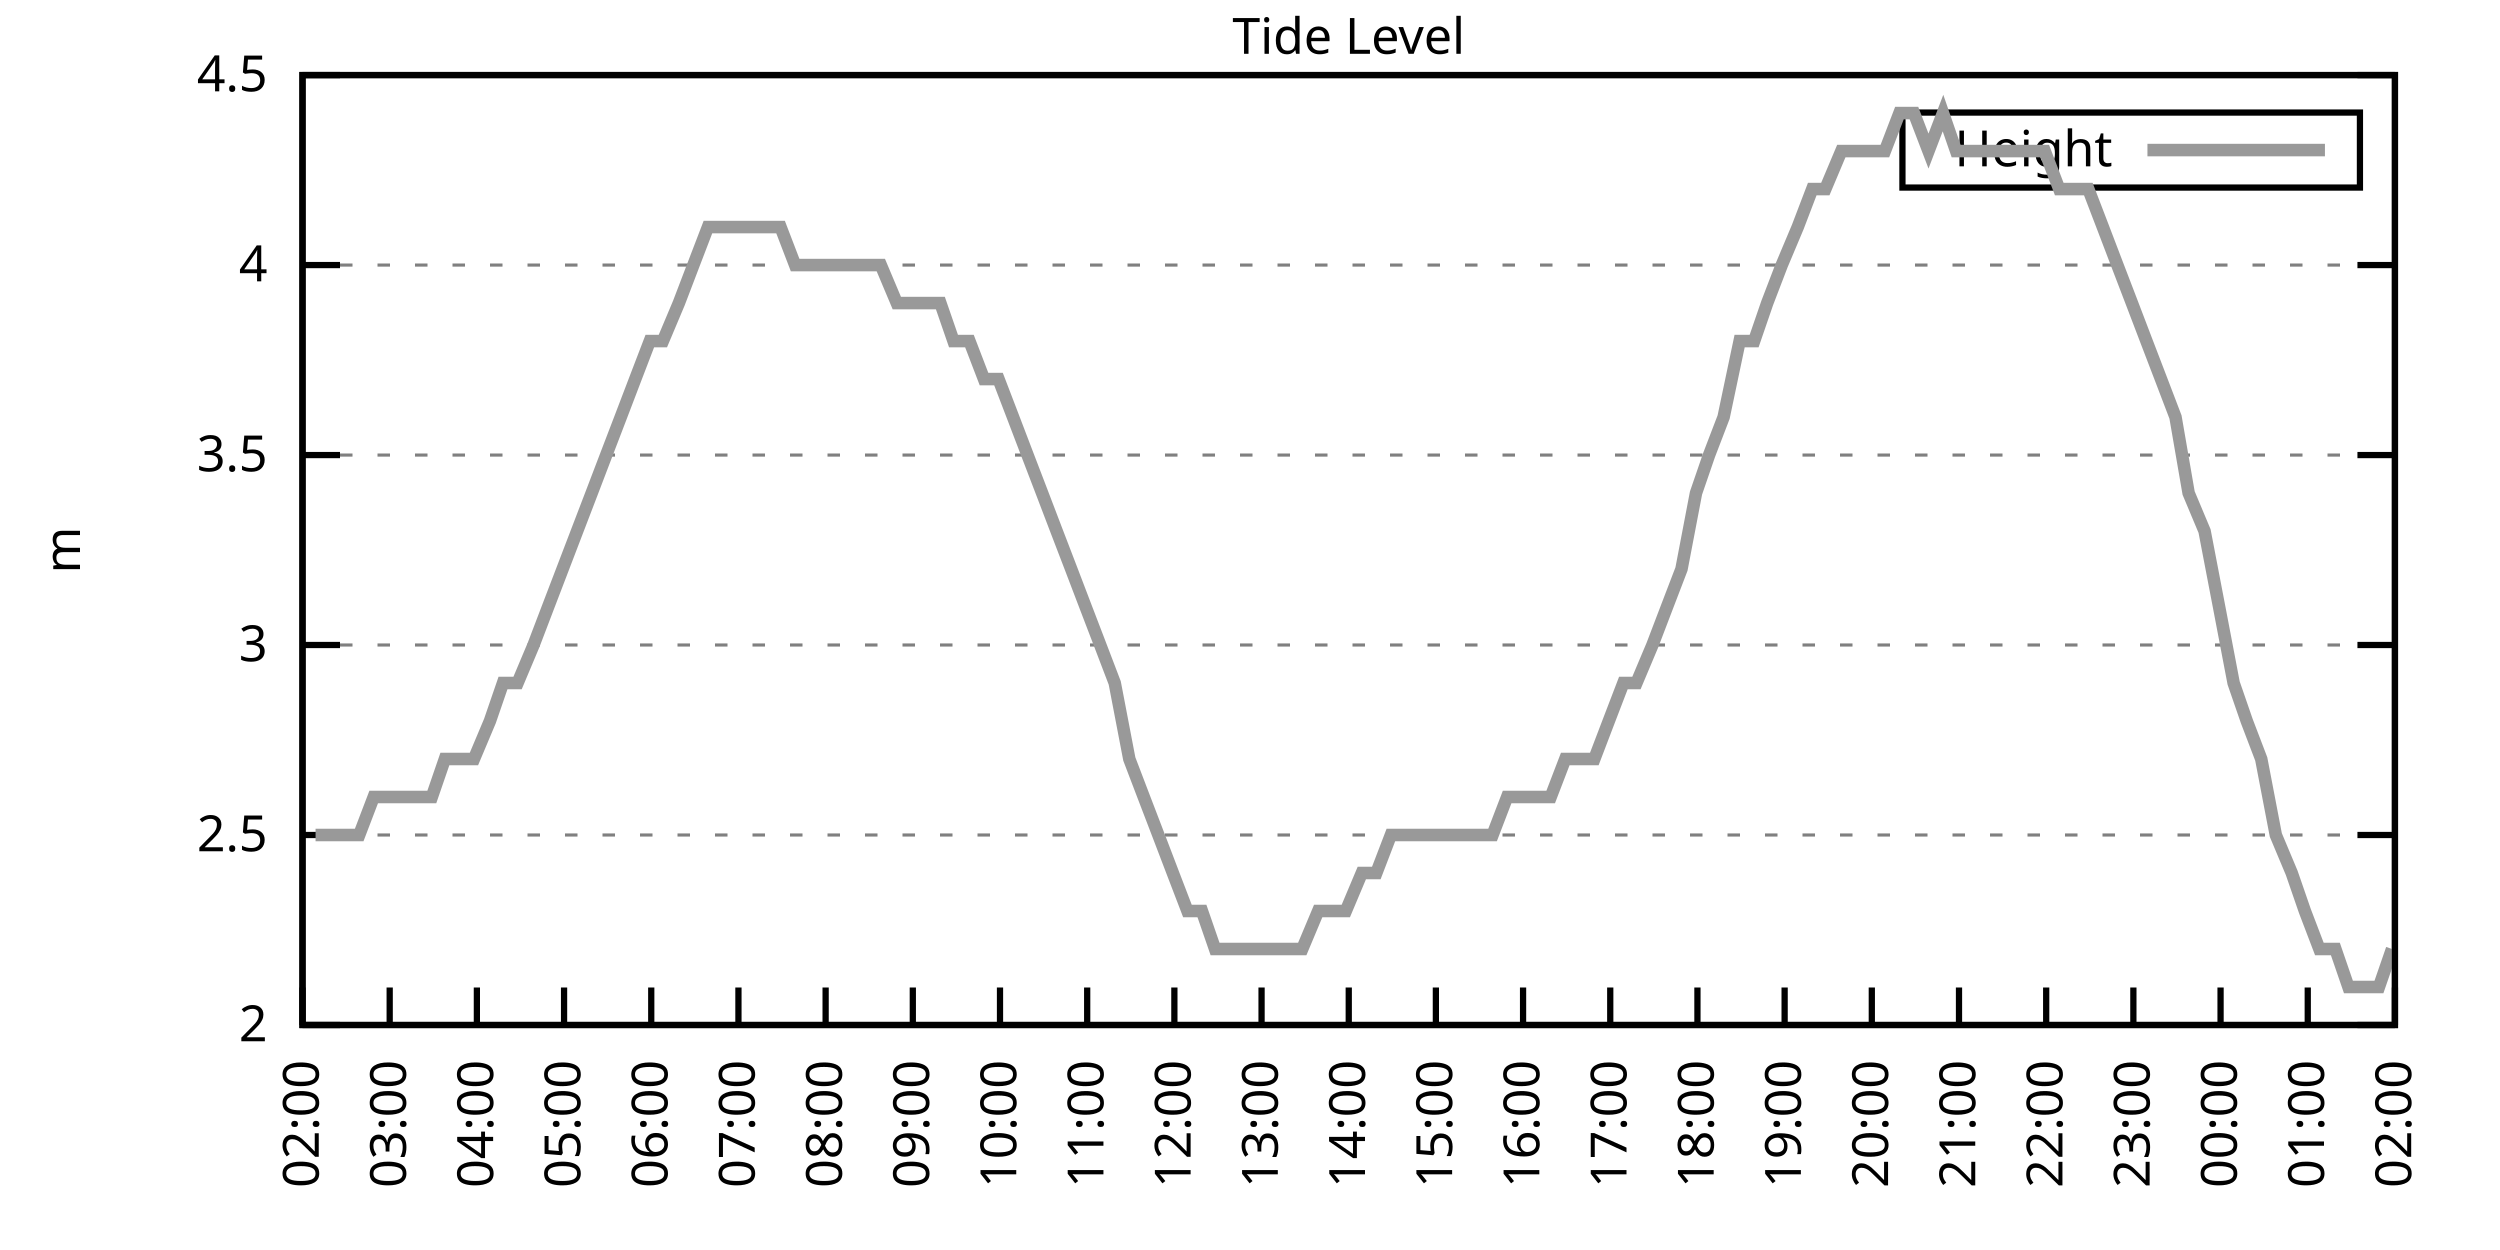
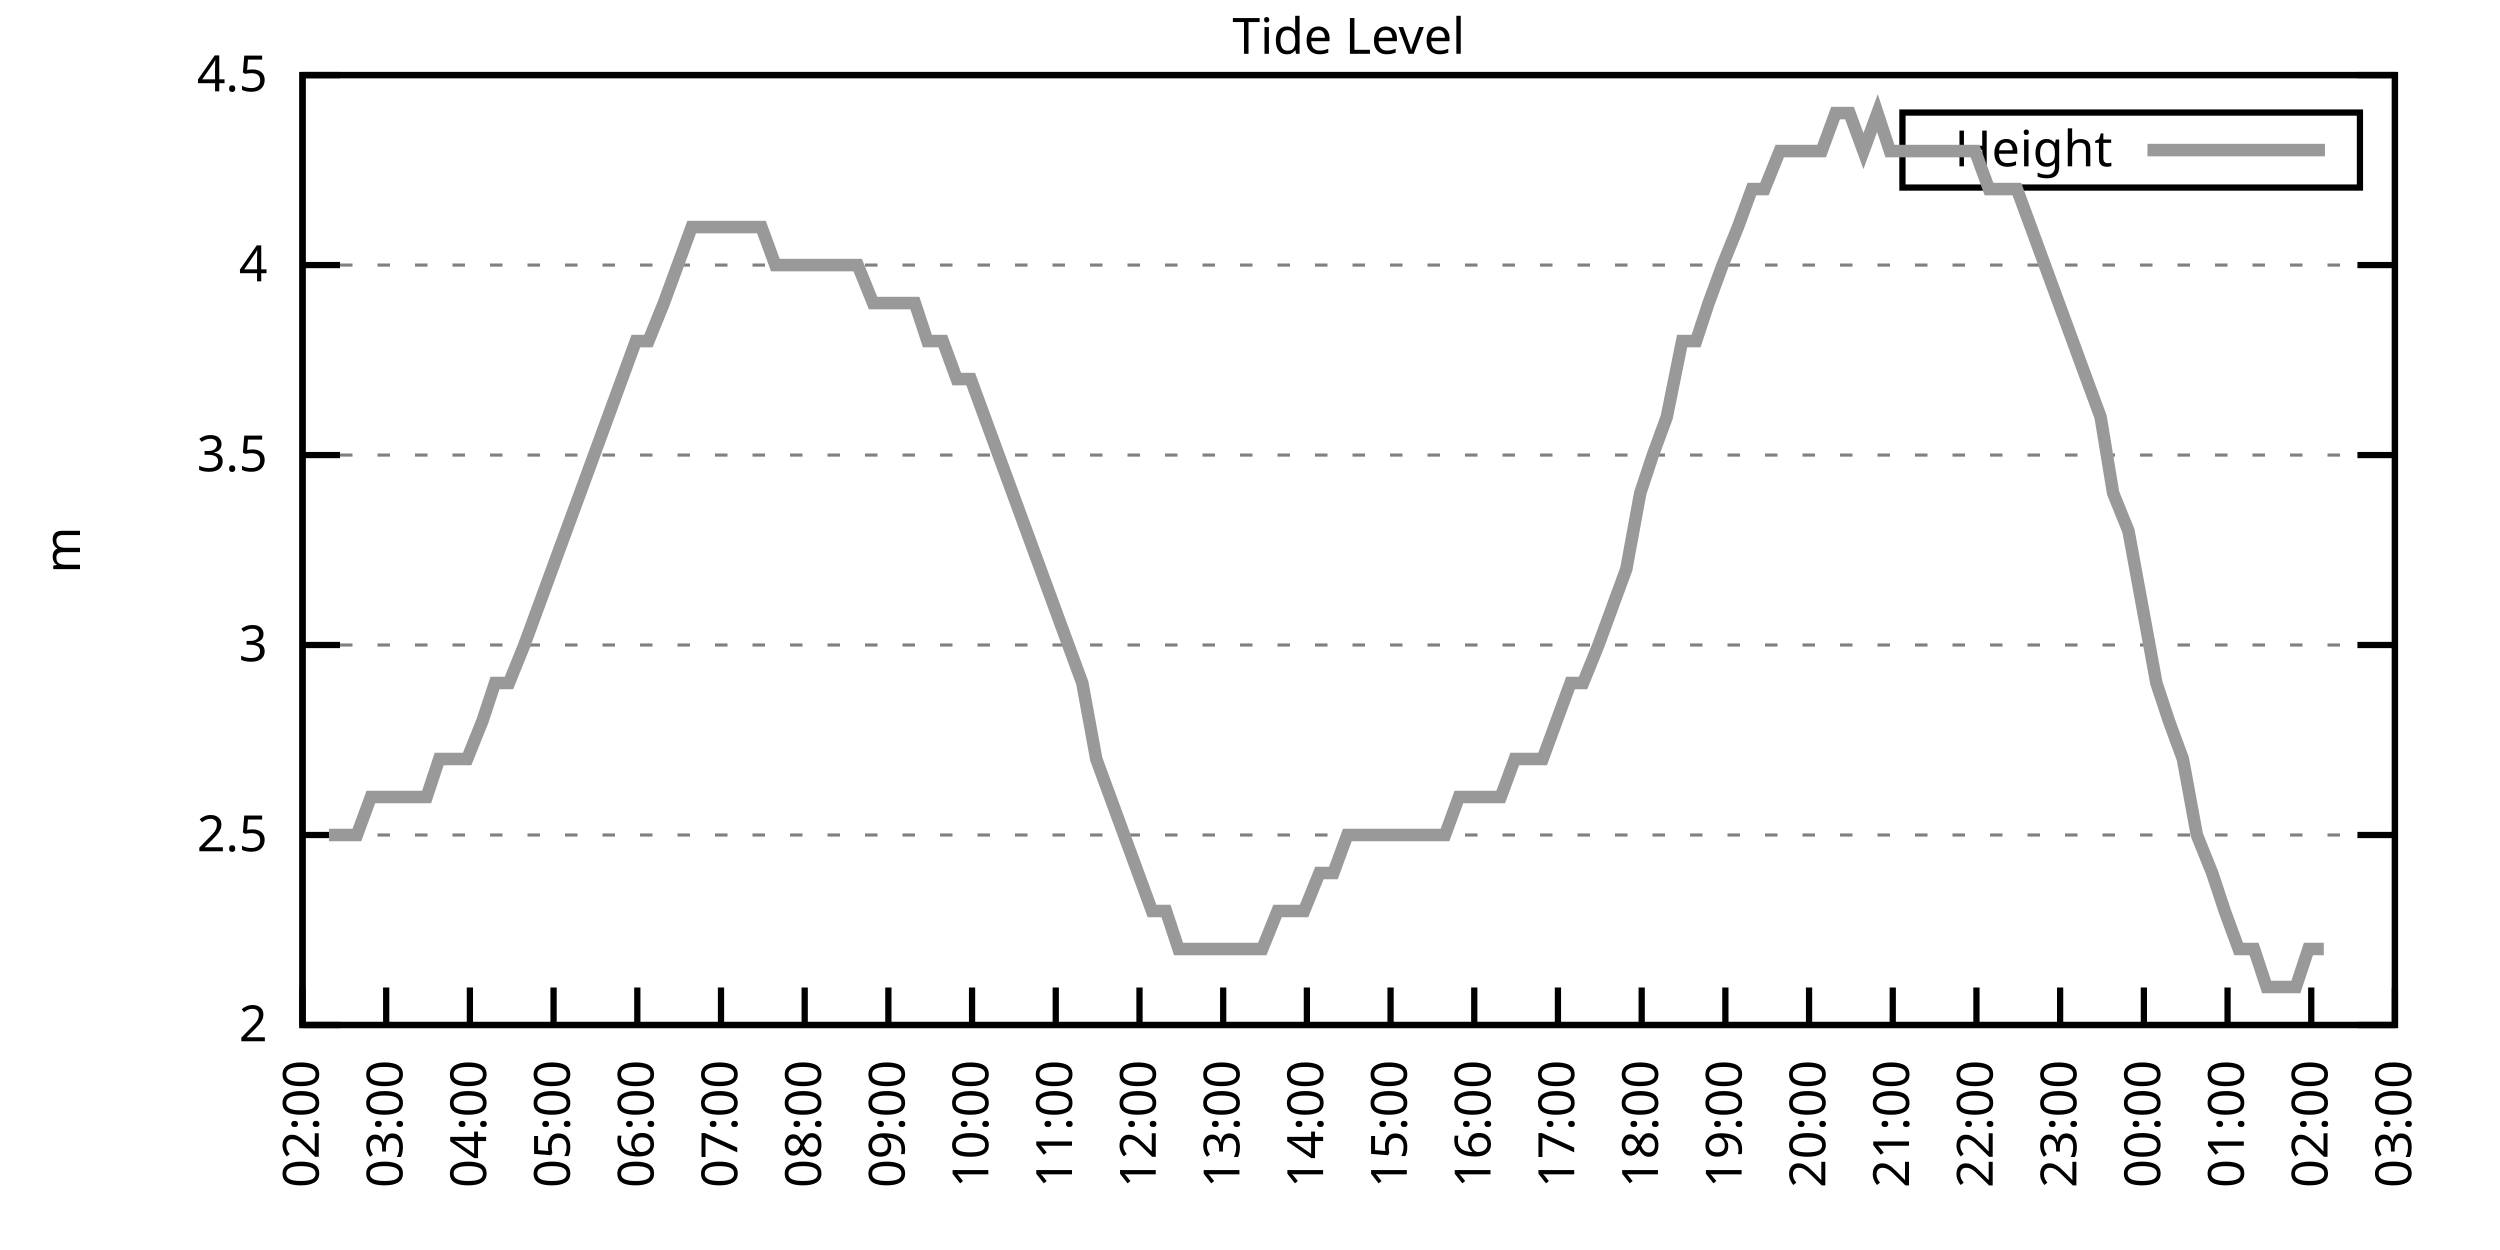
<svg xmlns="http://www.w3.org/2000/svg" xmlns:xlink="http://www.w3.org/1999/xlink" width="400" height="200" viewBox="0 0 400 200">
  <g id="gnuplot_canvas">
    <rect x="0" y="0" width="400" height="200" fill="none" />
    <defs>
      <circle id="gpDot" r="0.5" stroke-width="0.5" stroke="currentColor" />
      <path id="gpPt0" stroke-width="0.333" stroke="currentColor" d="M-1,0 h2 M0,-1 v2" />
      <path id="gpPt1" stroke-width="0.333" stroke="currentColor" d="M-1,-1 L1,1 M1,-1 L-1,1" />
      <path id="gpPt2" stroke-width="0.333" stroke="currentColor" d="M-1,0 L1,0 M0,-1 L0,1 M-1,-1 L1,1 M-1,1 L1,-1" />
      <rect id="gpPt3" stroke-width="0.333" stroke="currentColor" x="-1" y="-1" width="2" height="2" />
      <rect id="gpPt4" stroke-width="0.333" stroke="currentColor" fill="currentColor" x="-1" y="-1" width="2" height="2" />
      <circle id="gpPt5" stroke-width="0.333" stroke="currentColor" cx="0" cy="0" r="1" />
      <use xlink:href="#gpPt5" id="gpPt6" fill="currentColor" stroke="none" />
      <path id="gpPt7" stroke-width="0.333" stroke="currentColor" d="M0,-1.33 L-1.33,0.67 L1.33,0.67 z" />
      <use xlink:href="#gpPt7" id="gpPt8" fill="currentColor" stroke="none" />
      <use xlink:href="#gpPt7" id="gpPt9" stroke="currentColor" transform="rotate(180)" />
      <use xlink:href="#gpPt9" id="gpPt10" fill="currentColor" stroke="none" />
      <use xlink:href="#gpPt3" id="gpPt11" stroke="currentColor" transform="rotate(45)" />
      <use xlink:href="#gpPt11" id="gpPt12" fill="currentColor" stroke="none" />
      <path id="gpPt13" stroke-width="0.333" stroke="currentColor" d="M0,1.330 L1.265,0.411 L0.782,-1.067 L-0.782,-1.076 L-1.265,0.411 z" />
      <use xlink:href="#gpPt13" id="gpPt14" fill="currentColor" stroke="none" />
      <filter id="textbox" filterUnits="objectBoundingBox" x="0" y="0" height="1" width="1">
        <feFlood flood-color="white" flood-opacity="1" result="bgnd" />
        <feComposite in="SourceGraphic" in2="bgnd" operator="atop" />
      </filter>
      <filter id="greybox" filterUnits="objectBoundingBox" x="0" y="0" height="1" width="1">
        <feFlood flood-color="lightgrey" flood-opacity="1" result="grey" />
        <feComposite in="SourceGraphic" in2="grey" operator="atop" />
      </filter>
    </defs>
    <g fill="none" color="white" stroke="currentColor" stroke-width="1.00" stroke-linecap="butt" stroke-linejoin="miter">
</g>
    <g fill="none" color="black" stroke="currentColor" stroke-width="1.00" stroke-linecap="butt" stroke-linejoin="miter">
      <g stroke="none" shape-rendering="crispEdges">
        <polygon fill="rgb(255, 255, 255)" points="48.40,164.00 383.18,164.00 383.18,12.02 48.40,12.02 " />
      </g>
    </g>
    <g fill="none" color="black" stroke="currentColor" stroke-width="1.00" stroke-linecap="butt" stroke-linejoin="miter">
</g>
    <g fill="none" color="black" stroke="black" stroke-width="0.50" stroke-linecap="butt" stroke-linejoin="miter">
</g>
    <g fill="none" color="gray" stroke="currentColor" stroke-width="0.50" stroke-linecap="butt" stroke-linejoin="miter">
      <path stroke="gray" stroke-dasharray="2,4" class="gridline" d="M48.40,164.00 L383.19,164.00  " />
    </g>
    <g fill="none" color="gray" stroke="gray" stroke-width="1.00" stroke-linecap="butt" stroke-linejoin="miter">
</g>
    <g fill="none" color="black" stroke="currentColor" stroke-width="1.00" stroke-linecap="butt" stroke-linejoin="miter">
      <path stroke="black" d="M48.40,164.00 L54.40,164.00 M383.19,164.00 L377.19,164.00  " />
      <g transform="translate(42.80,166.60)" stroke="none" fill="black" font-family="Sans" font-size="8.00" text-anchor="end">
        <text>
          <tspan font-family="Sans"> 2</tspan>
        </text>
      </g>
    </g>
    <g fill="none" color="black" stroke="currentColor" stroke-width="1.00" stroke-linecap="butt" stroke-linejoin="miter">
</g>
    <g fill="none" color="black" stroke="black" stroke-width="0.50" stroke-linecap="butt" stroke-linejoin="miter">
</g>
    <g fill="none" color="gray" stroke="currentColor" stroke-width="0.50" stroke-linecap="butt" stroke-linejoin="miter">
      <path stroke="gray" stroke-dasharray="2,4" class="gridline" d="M48.40,133.60 L383.19,133.60  " />
    </g>
    <g fill="none" color="gray" stroke="gray" stroke-width="1.00" stroke-linecap="butt" stroke-linejoin="miter">
</g>
    <g fill="none" color="black" stroke="currentColor" stroke-width="1.00" stroke-linecap="butt" stroke-linejoin="miter">
      <path stroke="black" d="M48.40,133.60 L54.40,133.60 M383.19,133.60 L377.19,133.60  " />
      <g transform="translate(42.80,136.20)" stroke="none" fill="black" font-family="Sans" font-size="8.00" text-anchor="end">
        <text>
          <tspan font-family="Sans"> 2.5</tspan>
        </text>
      </g>
    </g>
    <g fill="none" color="black" stroke="currentColor" stroke-width="1.00" stroke-linecap="butt" stroke-linejoin="miter">
</g>
    <g fill="none" color="black" stroke="black" stroke-width="0.50" stroke-linecap="butt" stroke-linejoin="miter">
</g>
    <g fill="none" color="gray" stroke="currentColor" stroke-width="0.50" stroke-linecap="butt" stroke-linejoin="miter">
      <path stroke="gray" stroke-dasharray="2,4" class="gridline" d="M48.40,103.20 L383.19,103.20  " />
    </g>
    <g fill="none" color="gray" stroke="gray" stroke-width="1.00" stroke-linecap="butt" stroke-linejoin="miter">
</g>
    <g fill="none" color="black" stroke="currentColor" stroke-width="1.00" stroke-linecap="butt" stroke-linejoin="miter">
      <path stroke="black" d="M48.40,103.20 L54.40,103.20 M383.19,103.20 L377.19,103.20  " />
      <g transform="translate(42.80,105.80)" stroke="none" fill="black" font-family="Sans" font-size="8.00" text-anchor="end">
        <text>
          <tspan font-family="Sans"> 3</tspan>
        </text>
      </g>
    </g>
    <g fill="none" color="black" stroke="currentColor" stroke-width="1.00" stroke-linecap="butt" stroke-linejoin="miter">
</g>
    <g fill="none" color="black" stroke="black" stroke-width="0.50" stroke-linecap="butt" stroke-linejoin="miter">
</g>
    <g fill="none" color="gray" stroke="currentColor" stroke-width="0.50" stroke-linecap="butt" stroke-linejoin="miter">
      <path stroke="gray" stroke-dasharray="2,4" class="gridline" d="M48.40,72.81 L383.19,72.81  " />
    </g>
    <g fill="none" color="gray" stroke="gray" stroke-width="1.00" stroke-linecap="butt" stroke-linejoin="miter">
</g>
    <g fill="none" color="black" stroke="currentColor" stroke-width="1.00" stroke-linecap="butt" stroke-linejoin="miter">
      <path stroke="black" d="M48.40,72.81 L54.40,72.81 M383.19,72.81 L377.19,72.81  " />
      <g transform="translate(42.80,75.41)" stroke="none" fill="black" font-family="Sans" font-size="8.00" text-anchor="end">
        <text>
          <tspan font-family="Sans"> 3.5</tspan>
        </text>
      </g>
    </g>
    <g fill="none" color="black" stroke="currentColor" stroke-width="1.00" stroke-linecap="butt" stroke-linejoin="miter">
</g>
    <g fill="none" color="black" stroke="black" stroke-width="0.50" stroke-linecap="butt" stroke-linejoin="miter">
</g>
    <g fill="none" color="gray" stroke="currentColor" stroke-width="0.50" stroke-linecap="butt" stroke-linejoin="miter">
      <path stroke="gray" stroke-dasharray="2,4" class="gridline" d="M48.40,42.41 L383.19,42.41  " />
    </g>
    <g fill="none" color="gray" stroke="gray" stroke-width="1.00" stroke-linecap="butt" stroke-linejoin="miter">
</g>
    <g fill="none" color="black" stroke="currentColor" stroke-width="1.00" stroke-linecap="butt" stroke-linejoin="miter">
      <path stroke="black" d="M48.40,42.41 L54.40,42.41 M383.19,42.41 L377.19,42.41  " />
      <g transform="translate(42.80,45.01)" stroke="none" fill="black" font-family="Sans" font-size="8.00" text-anchor="end">
        <text>
          <tspan font-family="Sans"> 4</tspan>
        </text>
      </g>
    </g>
    <g fill="none" color="black" stroke="currentColor" stroke-width="1.00" stroke-linecap="butt" stroke-linejoin="miter">
</g>
    <g fill="none" color="black" stroke="black" stroke-width="0.50" stroke-linecap="butt" stroke-linejoin="miter">
</g>
    <g fill="none" color="gray" stroke="currentColor" stroke-width="0.50" stroke-linecap="butt" stroke-linejoin="miter">
      <path stroke="gray" stroke-dasharray="2,4" class="gridline" d="M48.40,12.01 L383.19,12.01  " />
    </g>
    <g fill="none" color="gray" stroke="gray" stroke-width="1.00" stroke-linecap="butt" stroke-linejoin="miter">
</g>
    <g fill="none" color="black" stroke="currentColor" stroke-width="1.00" stroke-linecap="butt" stroke-linejoin="miter">
      <path stroke="black" d="M48.40,12.01 L54.40,12.01 M383.19,12.01 L377.19,12.01  " />
      <g transform="translate(42.80,14.61)" stroke="none" fill="black" font-family="Sans" font-size="8.00" text-anchor="end">
        <text>
          <tspan font-family="Sans"> 4.5</tspan>
        </text>
      </g>
    </g>
    <g fill="none" color="black" stroke="currentColor" stroke-width="1.00" stroke-linecap="butt" stroke-linejoin="miter">
      <path stroke="black" d="M48.40,164.00 L48.40,158.00  " />
      <g transform="translate(51.00,169.60) rotate(270.00)" stroke="none" fill="black" font-family="Sans" font-size="8.00" text-anchor="end">
        <text>
          <tspan font-family="Sans">02:00</tspan>
        </text>
      </g>
    </g>
    <g fill="none" color="black" stroke="currentColor" stroke-width="1.00" stroke-linecap="butt" stroke-linejoin="miter">
-       <path stroke="black" d="M62.35,164.00 L62.35,158.00  " />
-       <g transform="translate(64.95,169.60) rotate(270.00)" stroke="none" fill="black" font-family="Sans" font-size="8.00" text-anchor="end">
+       <path stroke="black" d="M61.79,164.00 L61.79,158.00  " />
+       <g transform="translate(64.39,169.60) rotate(270.00)" stroke="none" fill="black" font-family="Sans" font-size="8.00" text-anchor="end">
        <text>
          <tspan font-family="Sans">03:00</tspan>
        </text>
      </g>
    </g>
    <g fill="none" color="black" stroke="currentColor" stroke-width="1.00" stroke-linecap="butt" stroke-linejoin="miter">
-       <path stroke="black" d="M76.30,164.00 L76.30,158.00  " />
-       <g transform="translate(78.90,169.60) rotate(270.00)" stroke="none" fill="black" font-family="Sans" font-size="8.00" text-anchor="end">
+       <path stroke="black" d="M75.18,164.00 L75.18,158.00  " />
+       <g transform="translate(77.78,169.60) rotate(270.00)" stroke="none" fill="black" font-family="Sans" font-size="8.00" text-anchor="end">
        <text>
          <tspan font-family="Sans">04:00</tspan>
        </text>
      </g>
    </g>
    <g fill="none" color="black" stroke="currentColor" stroke-width="1.00" stroke-linecap="butt" stroke-linejoin="miter">
-       <path stroke="black" d="M90.25,164.00 L90.25,158.00  " />
-       <g transform="translate(92.85,169.60) rotate(270.00)" stroke="none" fill="black" font-family="Sans" font-size="8.00" text-anchor="end">
+       <path stroke="black" d="M88.57,164.00 L88.57,158.00  " />
+       <g transform="translate(91.17,169.60) rotate(270.00)" stroke="none" fill="black" font-family="Sans" font-size="8.00" text-anchor="end">
        <text>
          <tspan font-family="Sans">05:00</tspan>
        </text>
      </g>
    </g>
    <g fill="none" color="black" stroke="currentColor" stroke-width="1.00" stroke-linecap="butt" stroke-linejoin="miter">
-       <path stroke="black" d="M104.20,164.00 L104.20,158.00  " />
-       <g transform="translate(106.80,169.60) rotate(270.00)" stroke="none" fill="black" font-family="Sans" font-size="8.00" text-anchor="end">
+       <path stroke="black" d="M101.97,164.00 L101.97,158.00  " />
+       <g transform="translate(104.57,169.60) rotate(270.00)" stroke="none" fill="black" font-family="Sans" font-size="8.00" text-anchor="end">
        <text>
          <tspan font-family="Sans">06:00</tspan>
        </text>
      </g>
    </g>
    <g fill="none" color="black" stroke="currentColor" stroke-width="1.00" stroke-linecap="butt" stroke-linejoin="miter">
-       <path stroke="black" d="M118.15,164.00 L118.15,158.00  " />
-       <g transform="translate(120.75,169.60) rotate(270.00)" stroke="none" fill="black" font-family="Sans" font-size="8.00" text-anchor="end">
+       <path stroke="black" d="M115.36,164.00 L115.36,158.00  " />
+       <g transform="translate(117.96,169.60) rotate(270.00)" stroke="none" fill="black" font-family="Sans" font-size="8.00" text-anchor="end">
        <text>
          <tspan font-family="Sans">07:00</tspan>
        </text>
      </g>
    </g>
    <g fill="none" color="black" stroke="currentColor" stroke-width="1.00" stroke-linecap="butt" stroke-linejoin="miter">
-       <path stroke="black" d="M132.10,164.00 L132.10,158.00  " />
-       <g transform="translate(134.70,169.60) rotate(270.00)" stroke="none" fill="black" font-family="Sans" font-size="8.00" text-anchor="end">
+       <path stroke="black" d="M128.75,164.00 L128.75,158.00  " />
+       <g transform="translate(131.35,169.60) rotate(270.00)" stroke="none" fill="black" font-family="Sans" font-size="8.00" text-anchor="end">
        <text>
          <tspan font-family="Sans">08:00</tspan>
        </text>
      </g>
    </g>
    <g fill="none" color="black" stroke="currentColor" stroke-width="1.00" stroke-linecap="butt" stroke-linejoin="miter">
-       <path stroke="black" d="M146.05,164.00 L146.05,158.00  " />
-       <g transform="translate(148.65,169.60) rotate(270.00)" stroke="none" fill="black" font-family="Sans" font-size="8.00" text-anchor="end">
+       <path stroke="black" d="M142.14,164.00 L142.14,158.00  " />
+       <g transform="translate(144.74,169.60) rotate(270.00)" stroke="none" fill="black" font-family="Sans" font-size="8.00" text-anchor="end">
        <text>
          <tspan font-family="Sans">09:00</tspan>
        </text>
      </g>
    </g>
    <g fill="none" color="black" stroke="currentColor" stroke-width="1.00" stroke-linecap="butt" stroke-linejoin="miter">
-       <path stroke="black" d="M160.00,164.00 L160.00,158.00  " />
-       <g transform="translate(162.60,169.60) rotate(270.00)" stroke="none" fill="black" font-family="Sans" font-size="8.00" text-anchor="end">
+       <path stroke="black" d="M155.53,164.00 L155.53,158.00  " />
+       <g transform="translate(158.13,169.60) rotate(270.00)" stroke="none" fill="black" font-family="Sans" font-size="8.00" text-anchor="end">
        <text>
          <tspan font-family="Sans">10:00</tspan>
        </text>
      </g>
    </g>
    <g fill="none" color="black" stroke="currentColor" stroke-width="1.00" stroke-linecap="butt" stroke-linejoin="miter">
-       <path stroke="black" d="M173.95,164.00 L173.95,158.00  " />
-       <g transform="translate(176.55,169.60) rotate(270.00)" stroke="none" fill="black" font-family="Sans" font-size="8.00" text-anchor="end">
+       <path stroke="black" d="M168.92,164.00 L168.92,158.00  " />
+       <g transform="translate(171.52,169.60) rotate(270.00)" stroke="none" fill="black" font-family="Sans" font-size="8.00" text-anchor="end">
        <text>
          <tspan font-family="Sans">11:00</tspan>
        </text>
      </g>
    </g>
    <g fill="none" color="black" stroke="currentColor" stroke-width="1.00" stroke-linecap="butt" stroke-linejoin="miter">
-       <path stroke="black" d="M187.90,164.00 L187.90,158.00  " />
-       <g transform="translate(190.50,169.60) rotate(270.00)" stroke="none" fill="black" font-family="Sans" font-size="8.00" text-anchor="end">
+       <path stroke="black" d="M182.32,164.00 L182.32,158.00  " />
+       <g transform="translate(184.92,169.60) rotate(270.00)" stroke="none" fill="black" font-family="Sans" font-size="8.00" text-anchor="end">
        <text>
          <tspan font-family="Sans">12:00</tspan>
        </text>
      </g>
    </g>
    <g fill="none" color="black" stroke="currentColor" stroke-width="1.00" stroke-linecap="butt" stroke-linejoin="miter">
-       <path stroke="black" d="M201.85,164.00 L201.85,158.00  " />
-       <g transform="translate(204.45,169.60) rotate(270.00)" stroke="none" fill="black" font-family="Sans" font-size="8.00" text-anchor="end">
+       <path stroke="black" d="M195.71,164.00 L195.71,158.00  " />
+       <g transform="translate(198.31,169.60) rotate(270.00)" stroke="none" fill="black" font-family="Sans" font-size="8.00" text-anchor="end">
        <text>
          <tspan font-family="Sans">13:00</tspan>
        </text>
      </g>
    </g>
    <g fill="none" color="black" stroke="currentColor" stroke-width="1.00" stroke-linecap="butt" stroke-linejoin="miter">
-       <path stroke="black" d="M215.80,164.00 L215.80,158.00  " />
-       <g transform="translate(218.40,169.60) rotate(270.00)" stroke="none" fill="black" font-family="Sans" font-size="8.00" text-anchor="end">
+       <path stroke="black" d="M209.10,164.00 L209.10,158.00  " />
+       <g transform="translate(211.70,169.60) rotate(270.00)" stroke="none" fill="black" font-family="Sans" font-size="8.00" text-anchor="end">
        <text>
          <tspan font-family="Sans">14:00</tspan>
        </text>
      </g>
    </g>
    <g fill="none" color="black" stroke="currentColor" stroke-width="1.00" stroke-linecap="butt" stroke-linejoin="miter">
-       <path stroke="black" d="M229.74,164.00 L229.74,158.00  " />
-       <g transform="translate(232.34,169.60) rotate(270.00)" stroke="none" fill="black" font-family="Sans" font-size="8.00" text-anchor="end">
+       <path stroke="black" d="M222.49,164.00 L222.49,158.00  " />
+       <g transform="translate(225.09,169.60) rotate(270.00)" stroke="none" fill="black" font-family="Sans" font-size="8.00" text-anchor="end">
        <text>
          <tspan font-family="Sans">15:00</tspan>
        </text>
      </g>
    </g>
    <g fill="none" color="black" stroke="currentColor" stroke-width="1.00" stroke-linecap="butt" stroke-linejoin="miter">
-       <path stroke="black" d="M243.69,164.00 L243.69,158.00  " />
-       <g transform="translate(246.29,169.60) rotate(270.00)" stroke="none" fill="black" font-family="Sans" font-size="8.00" text-anchor="end">
+       <path stroke="black" d="M235.88,164.00 L235.88,158.00  " />
+       <g transform="translate(238.48,169.60) rotate(270.00)" stroke="none" fill="black" font-family="Sans" font-size="8.00" text-anchor="end">
        <text>
          <tspan font-family="Sans">16:00</tspan>
        </text>
      </g>
    </g>
    <g fill="none" color="black" stroke="currentColor" stroke-width="1.00" stroke-linecap="butt" stroke-linejoin="miter">
-       <path stroke="black" d="M257.64,164.00 L257.64,158.00  " />
-       <g transform="translate(260.24,169.60) rotate(270.00)" stroke="none" fill="black" font-family="Sans" font-size="8.00" text-anchor="end">
+       <path stroke="black" d="M249.27,164.00 L249.27,158.00  " />
+       <g transform="translate(251.87,169.60) rotate(270.00)" stroke="none" fill="black" font-family="Sans" font-size="8.00" text-anchor="end">
        <text>
          <tspan font-family="Sans">17:00</tspan>
        </text>
      </g>
    </g>
    <g fill="none" color="black" stroke="currentColor" stroke-width="1.00" stroke-linecap="butt" stroke-linejoin="miter">
-       <path stroke="black" d="M271.59,164.00 L271.59,158.00  " />
-       <g transform="translate(274.19,169.60) rotate(270.00)" stroke="none" fill="black" font-family="Sans" font-size="8.00" text-anchor="end">
+       <path stroke="black" d="M262.67,164.00 L262.67,158.00  " />
+       <g transform="translate(265.27,169.60) rotate(270.00)" stroke="none" fill="black" font-family="Sans" font-size="8.00" text-anchor="end">
        <text>
          <tspan font-family="Sans">18:00</tspan>
        </text>
      </g>
    </g>
    <g fill="none" color="black" stroke="currentColor" stroke-width="1.00" stroke-linecap="butt" stroke-linejoin="miter">
-       <path stroke="black" d="M285.54,164.00 L285.54,158.00  " />
-       <g transform="translate(288.14,169.60) rotate(270.00)" stroke="none" fill="black" font-family="Sans" font-size="8.00" text-anchor="end">
+       <path stroke="black" d="M276.06,164.00 L276.06,158.00  " />
+       <g transform="translate(278.66,169.60) rotate(270.00)" stroke="none" fill="black" font-family="Sans" font-size="8.00" text-anchor="end">
        <text>
          <tspan font-family="Sans">19:00</tspan>
        </text>
      </g>
    </g>
    <g fill="none" color="black" stroke="currentColor" stroke-width="1.00" stroke-linecap="butt" stroke-linejoin="miter">
-       <path stroke="black" d="M299.49,164.00 L299.49,158.00  " />
-       <g transform="translate(302.09,169.60) rotate(270.00)" stroke="none" fill="black" font-family="Sans" font-size="8.00" text-anchor="end">
+       <path stroke="black" d="M289.45,164.00 L289.45,158.00  " />
+       <g transform="translate(292.05,169.60) rotate(270.00)" stroke="none" fill="black" font-family="Sans" font-size="8.00" text-anchor="end">
        <text>
          <tspan font-family="Sans">20:00</tspan>
        </text>
      </g>
    </g>
    <g fill="none" color="black" stroke="currentColor" stroke-width="1.00" stroke-linecap="butt" stroke-linejoin="miter">
-       <path stroke="black" d="M313.44,164.00 L313.44,158.00  " />
-       <g transform="translate(316.04,169.60) rotate(270.00)" stroke="none" fill="black" font-family="Sans" font-size="8.00" text-anchor="end">
+       <path stroke="black" d="M302.84,164.00 L302.84,158.00  " />
+       <g transform="translate(305.44,169.60) rotate(270.00)" stroke="none" fill="black" font-family="Sans" font-size="8.00" text-anchor="end">
        <text>
          <tspan font-family="Sans">21:00</tspan>
        </text>
      </g>
    </g>
    <g fill="none" color="black" stroke="currentColor" stroke-width="1.00" stroke-linecap="butt" stroke-linejoin="miter">
-       <path stroke="black" d="M327.39,164.00 L327.39,158.00  " />
-       <g transform="translate(329.99,169.60) rotate(270.00)" stroke="none" fill="black" font-family="Sans" font-size="8.00" text-anchor="end">
+       <path stroke="black" d="M316.23,164.00 L316.23,158.00  " />
+       <g transform="translate(318.83,169.60) rotate(270.00)" stroke="none" fill="black" font-family="Sans" font-size="8.00" text-anchor="end">
        <text>
          <tspan font-family="Sans">22:00</tspan>
        </text>
      </g>
    </g>
    <g fill="none" color="black" stroke="currentColor" stroke-width="1.00" stroke-linecap="butt" stroke-linejoin="miter">
-       <path stroke="black" d="M341.34,164.00 L341.34,158.00  " />
-       <g transform="translate(343.94,169.60) rotate(270.00)" stroke="none" fill="black" font-family="Sans" font-size="8.00" text-anchor="end">
+       <path stroke="black" d="M329.62,164.00 L329.62,158.00  " />
+       <g transform="translate(332.22,169.60) rotate(270.00)" stroke="none" fill="black" font-family="Sans" font-size="8.00" text-anchor="end">
        <text>
          <tspan font-family="Sans">23:00</tspan>
        </text>
      </g>
    </g>
    <g fill="none" color="black" stroke="currentColor" stroke-width="1.00" stroke-linecap="butt" stroke-linejoin="miter">
-       <path stroke="black" d="M355.29,164.00 L355.29,158.00  " />
-       <g transform="translate(357.89,169.60) rotate(270.00)" stroke="none" fill="black" font-family="Sans" font-size="8.00" text-anchor="end">
+       <path stroke="black" d="M343.02,164.00 L343.02,158.00  " />
+       <g transform="translate(345.62,169.60) rotate(270.00)" stroke="none" fill="black" font-family="Sans" font-size="8.00" text-anchor="end">
        <text>
          <tspan font-family="Sans">00:00</tspan>
        </text>
      </g>
    </g>
    <g fill="none" color="black" stroke="currentColor" stroke-width="1.00" stroke-linecap="butt" stroke-linejoin="miter">
-       <path stroke="black" d="M369.24,164.00 L369.24,158.00  " />
-       <g transform="translate(371.84,169.60) rotate(270.00)" stroke="none" fill="black" font-family="Sans" font-size="8.00" text-anchor="end">
+       <path stroke="black" d="M356.41,164.00 L356.41,158.00  " />
+       <g transform="translate(359.01,169.60) rotate(270.00)" stroke="none" fill="black" font-family="Sans" font-size="8.00" text-anchor="end">
        <text>
          <tspan font-family="Sans">01:00</tspan>
+         </text>
+       </g>
+     </g>
+     <g fill="none" color="black" stroke="currentColor" stroke-width="1.00" stroke-linecap="butt" stroke-linejoin="miter">
+       <path stroke="black" d="M369.80,164.00 L369.80,158.00  " />
+       <g transform="translate(372.40,169.60) rotate(270.00)" stroke="none" fill="black" font-family="Sans" font-size="8.00" text-anchor="end">
+         <text>
+           <tspan font-family="Sans">02:00</tspan>
        </text>
      </g>
    </g>
    <g fill="none" color="black" stroke="currentColor" stroke-width="1.00" stroke-linecap="butt" stroke-linejoin="miter">
      <path stroke="black" d="M383.19,164.00 L383.19,158.00  " />
      <g transform="translate(385.79,169.60) rotate(270.00)" stroke="none" fill="black" font-family="Sans" font-size="8.00" text-anchor="end">
        <text>
-           <tspan font-family="Sans">02:00</tspan>
+           <tspan font-family="Sans">03:00</tspan>
        </text>
      </g>
    </g>
    <g fill="none" color="black" stroke="currentColor" stroke-width="1.00" stroke-linecap="butt" stroke-linejoin="miter">
</g>
    <g fill="none" color="black" stroke="currentColor" stroke-width="1.00" stroke-linecap="butt" stroke-linejoin="miter">
      <path stroke="black" d="M48.40,12.01 L48.40,164.00 L383.19,164.00 L383.19,12.01 L48.40,12.01 Z  " />
    </g>
    <g fill="none" color="black" stroke="currentColor" stroke-width="1.00" stroke-linecap="butt" stroke-linejoin="miter">
</g>
    <g fill="none" color="black" stroke="currentColor" stroke-width="1.00" stroke-linecap="butt" stroke-linejoin="miter">
      <path stroke="black" d="M304.39,30.01 L304.39,18.01 L377.59,18.01 L377.59,30.01 L304.39,30.01 Z  " />
    </g>
    <g id="Tide_level_plot_1">
      <g fill="none" color="white" stroke="black" stroke-width="2.00" stroke-linecap="butt" stroke-linejoin="miter">
</g>
      <g fill="none" color="black" stroke="currentColor" stroke-width="2.00" stroke-linecap="butt" stroke-linejoin="miter">
        <g transform="translate(337.99,26.61)" stroke="none" fill="black" font-family="Sans" font-size="8.00" text-anchor="end">
          <text>
            <tspan font-family="Sans">Height</tspan>
          </text>
        </g>
      </g>
      <g fill="none" color="black" stroke="currentColor" stroke-width="2.00" stroke-linecap="butt" stroke-linejoin="miter">
-         <path stroke="rgb(153, 153, 153)" d="M343.59,24.01 L371.99,24.01 M50.49,133.60 L52.82,133.60 L55.14,133.60 L57.47,133.60 L59.79,127.52 L62.12,127.52   L64.21,127.52 L66.77,127.52 L69.09,127.52 L71.18,121.44 L73.74,121.44 L75.83,121.44 L78.39,115.36 L80.48,109.28   L82.81,109.28 L85.37,103.20 L87.69,97.12 L92.34,84.97 L94.67,78.89 L96.99,72.81 L99.32,66.73 L101.64,60.65   L103.97,54.57 L106.06,54.57 L108.62,48.49 L110.94,42.41 L113.27,36.33 L115.36,36.33 L117.68,36.33 L120.01,36.33   L122.33,36.33 L124.89,36.33 L127.22,42.41 L129.54,42.41 L131.87,42.41 L134.19,42.41 L136.51,42.41 L138.84,42.41   L140.93,42.41 L143.49,48.49 L145.58,48.49 L148.14,48.49 L150.46,48.49 L152.56,54.57 L155.11,54.57 L157.44,60.65   L159.76,60.65 L162.09,66.73 L164.41,72.81 L166.74,78.89 L169.06,84.97 L171.39,91.04 L173.71,97.12 L176.04,103.20   L178.36,109.28 L180.69,121.44 L183.01,127.52 L185.34,133.60 L187.66,139.68 L189.99,145.76 L192.31,145.76 L194.41,151.84   L196.73,151.84 L199.06,151.84 L201.38,151.84 L203.94,151.84 L206.03,151.84 L208.36,151.84 L210.91,145.76 L213.01,145.76   L215.33,145.76 L217.89,139.68 L220.21,139.68 L222.54,133.60 L224.86,133.60 L226.95,133.60 L229.28,133.60 L231.84,133.60   L234.16,133.60 L236.49,133.60 L238.81,133.60 L241.14,127.52 L243.46,127.52 L245.79,127.52 L248.11,127.52 L250.44,121.44   L252.53,121.44 L255.09,121.44 L257.41,115.36 L259.74,109.28 L261.83,109.28 L264.39,103.20 L266.71,97.12 L269.04,91.04   L271.36,78.89 L273.45,72.81 L275.78,66.73 L278.34,54.57 L280.66,54.57 L282.75,48.49 L285.08,42.41 L287.64,36.33   L289.96,30.25 L292.05,30.25 L294.61,24.17 L296.94,24.17 L299.26,24.17 L301.58,24.17 L303.91,18.09 L306.23,18.09   L308.56,24.17 L310.88,18.09 L312.98,24.17 L315.30,24.17 L317.86,24.17 L319.95,24.17 L322.51,24.17 L324.83,24.17   L327.16,24.17 L329.48,30.25 L331.81,30.25 L334.13,30.25 L336.46,36.33 L338.78,42.41 L341.11,48.49 L343.43,54.57   L345.76,60.65 L348.08,66.73 L350.18,78.89 L352.73,84.97 L355.06,97.12 L357.38,109.28 L359.48,115.36 L361.80,121.44   L364.13,133.60 L366.68,139.68 L368.78,145.76 L371.10,151.84 L373.66,151.84 L375.75,157.92 L378.08,157.92 L380.63,157.92   L382.73,151.84  " />
+         <path stroke="rgb(153, 153, 153)" d="M343.59,24.01 L371.99,24.01 M52.64,133.60 L54.87,133.60 L57.10,133.60 L59.34,127.52 L61.57,127.52 L63.58,127.52   L66.03,127.52 L68.26,127.52 L70.27,121.44 L72.73,121.44 L74.74,121.44 L77.19,115.36 L79.20,109.28 L81.43,109.28   L83.89,103.20 L86.12,97.12 L90.58,84.97 L92.82,78.89 L95.05,72.81 L97.28,66.73 L99.51,60.65 L101.74,54.57   L103.75,54.57 L106.21,48.49 L108.44,42.41 L110.67,36.33 L112.68,36.33 L114.91,36.33 L117.14,36.33 L119.38,36.33   L121.83,36.33 L124.06,42.41 L126.29,42.41 L128.53,42.41 L130.76,42.41 L132.99,42.41 L135.22,42.41 L137.23,42.41   L139.69,48.49 L141.69,48.49 L144.15,48.49 L146.38,48.49 L148.39,54.57 L150.85,54.57 L153.08,60.65 L155.31,60.65   L157.54,66.73 L159.77,72.81 L162.01,78.89 L164.24,84.97 L166.47,91.04 L168.70,97.12 L170.93,103.20 L173.17,109.28   L175.40,121.44 L177.63,127.52 L179.86,133.60 L182.09,139.68 L184.32,145.76 L186.56,145.76 L188.57,151.84 L190.80,151.84   L193.03,151.84 L195.26,151.84 L197.72,151.84 L199.73,151.84 L201.96,151.84 L204.41,145.76 L206.42,145.76 L208.65,145.76   L211.11,139.68 L213.34,139.68 L215.57,133.60 L217.80,133.60 L219.81,133.60 L222.04,133.60 L224.50,133.60 L226.73,133.60   L228.96,133.60 L231.20,133.60 L233.43,127.52 L235.66,127.52 L237.89,127.52 L240.12,127.52 L242.36,121.44 L244.36,121.44   L246.82,121.44 L249.05,115.36 L251.28,109.28 L253.29,109.28 L255.75,103.20 L257.98,97.12 L260.21,91.04 L262.44,78.89   L264.45,72.81 L266.68,66.73 L269.14,54.57 L271.37,54.57 L273.38,48.49 L275.61,42.41 L278.07,36.33 L280.30,30.25   L282.31,30.25 L284.76,24.17 L286.99,24.17 L289.23,24.17 L291.46,24.17 L293.69,18.09 L295.92,18.09 L298.15,24.17   L300.39,18.09 L302.39,24.17 L304.63,24.17 L307.08,24.17 L309.09,24.17 L311.54,24.17 L313.78,24.17 L316.01,24.17   L318.24,30.25 L320.47,30.25 L322.70,30.25 L324.94,36.33 L327.17,42.41 L329.40,48.49 L331.63,54.57 L333.86,60.65   L336.10,66.73 L338.10,78.89 L340.56,84.97 L342.79,97.12 L345.02,109.28 L347.03,115.36 L349.26,121.44 L351.50,133.60   L353.95,139.68 L355.96,145.76 L358.19,151.84 L360.65,151.84 L362.66,157.92 L364.89,157.92 L367.34,157.92 L369.35,151.84   L371.81,151.84  " />
      </g>
    </g>
    <g fill="none" color="black" stroke="currentColor" stroke-width="2.00" stroke-linecap="butt" stroke-linejoin="miter">
</g>
    <g fill="none" color="black" stroke="black" stroke-width="1.00" stroke-linecap="butt" stroke-linejoin="miter">
</g>
    <g fill="none" color="black" stroke="currentColor" stroke-width="1.00" stroke-linecap="butt" stroke-linejoin="miter">
      <path stroke="black" d="M48.40,12.01 L48.40,164.00 L383.19,164.00 L383.19,12.01 L48.40,12.01 Z  " />
      <g transform="translate(12.80,88.01) rotate(270.00)" stroke="none" fill="black" font-family="Sans" font-size="8.00" text-anchor="middle">
        <text>
          <tspan font-family="Sans">m</tspan>
        </text>
      </g>
    </g>
    <g fill="none" color="black" stroke="currentColor" stroke-width="1.00" stroke-linecap="butt" stroke-linejoin="miter">
</g>
    <g fill="none" color="black" stroke="currentColor" stroke-width="1.00" stroke-linecap="butt" stroke-linejoin="miter">
      <g transform="translate(215.79,8.61)" stroke="none" fill="black" font-family="Sans" font-size="8.00" text-anchor="middle">
        <text>
          <tspan font-family="Sans">Tide Level</tspan>
        </text>
      </g>
    </g>
    <g fill="none" color="black" stroke="currentColor" stroke-width="1.00" stroke-linecap="butt" stroke-linejoin="miter">
</g>
  </g>
</svg>
